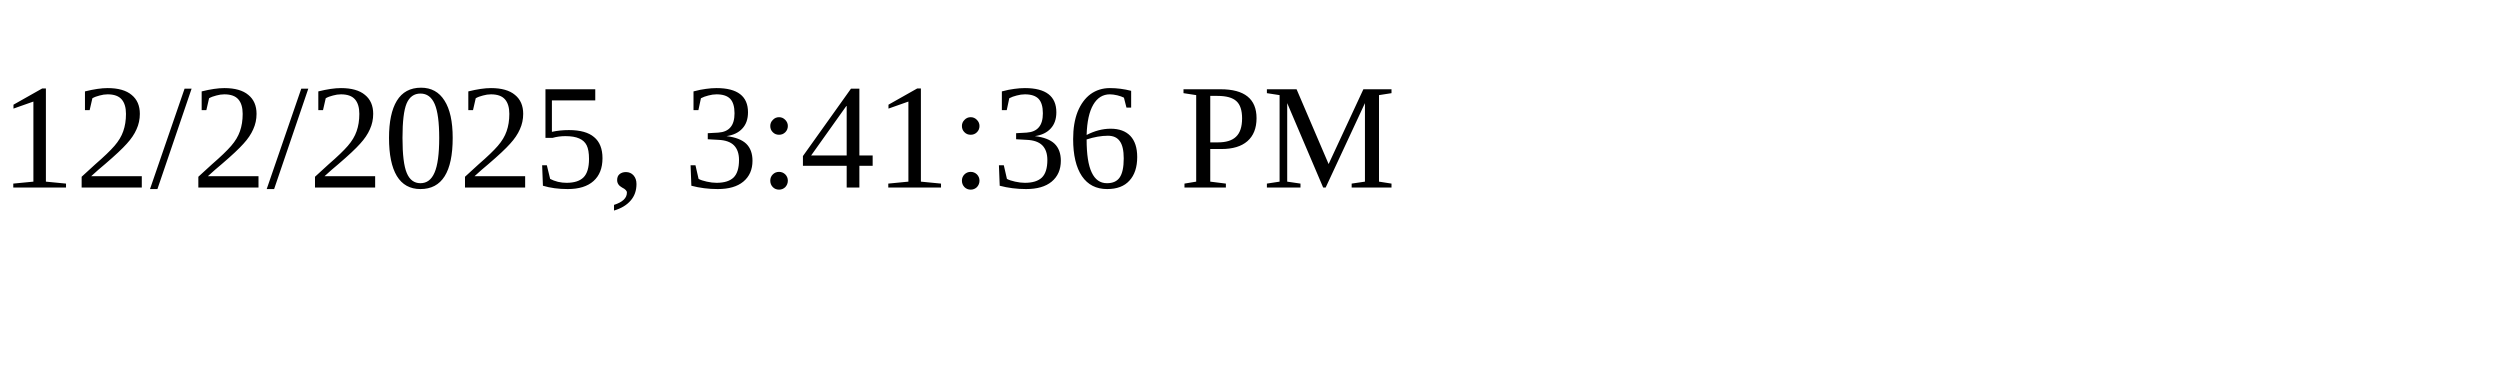
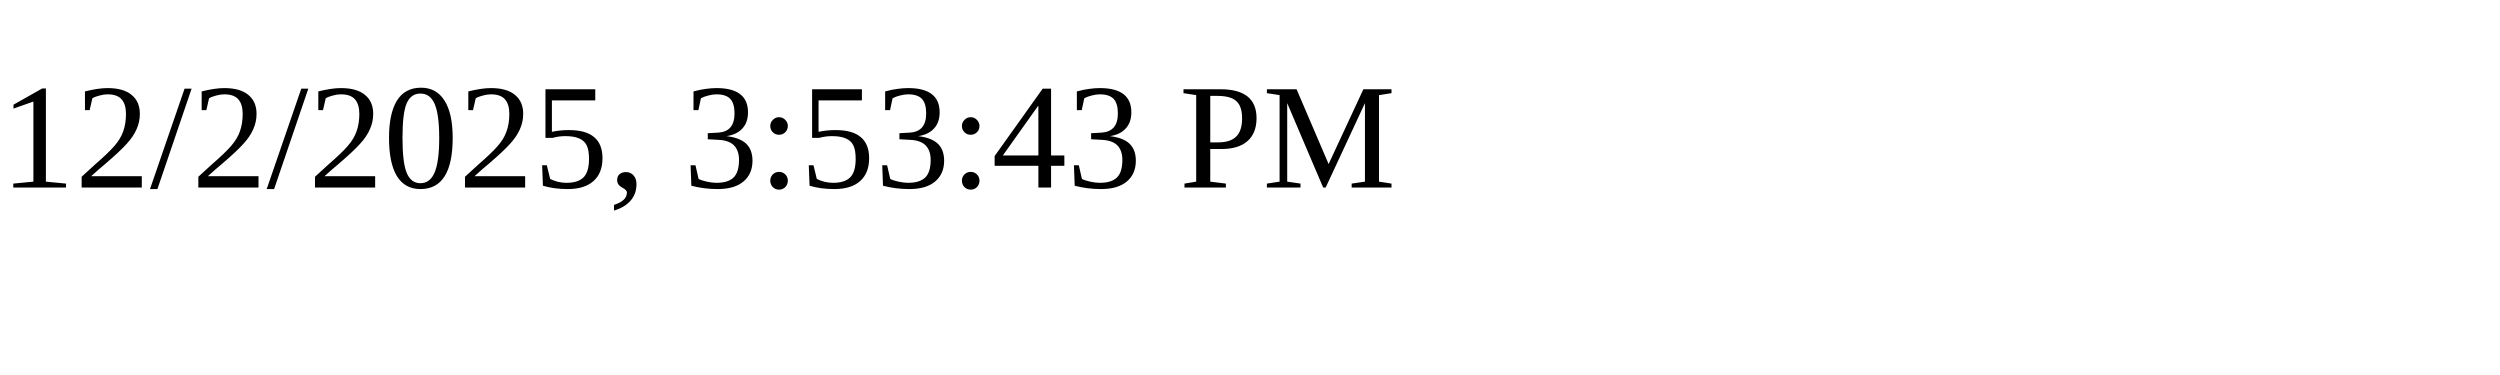
<svg xmlns="http://www.w3.org/2000/svg" height="30" width="200">
-   <text x="0" y="15">12/2/2025, 3:41:36 PM</text>
+   <text x="0" y="15">12/2/2025, 3:53:43 PM</text>
</svg>
